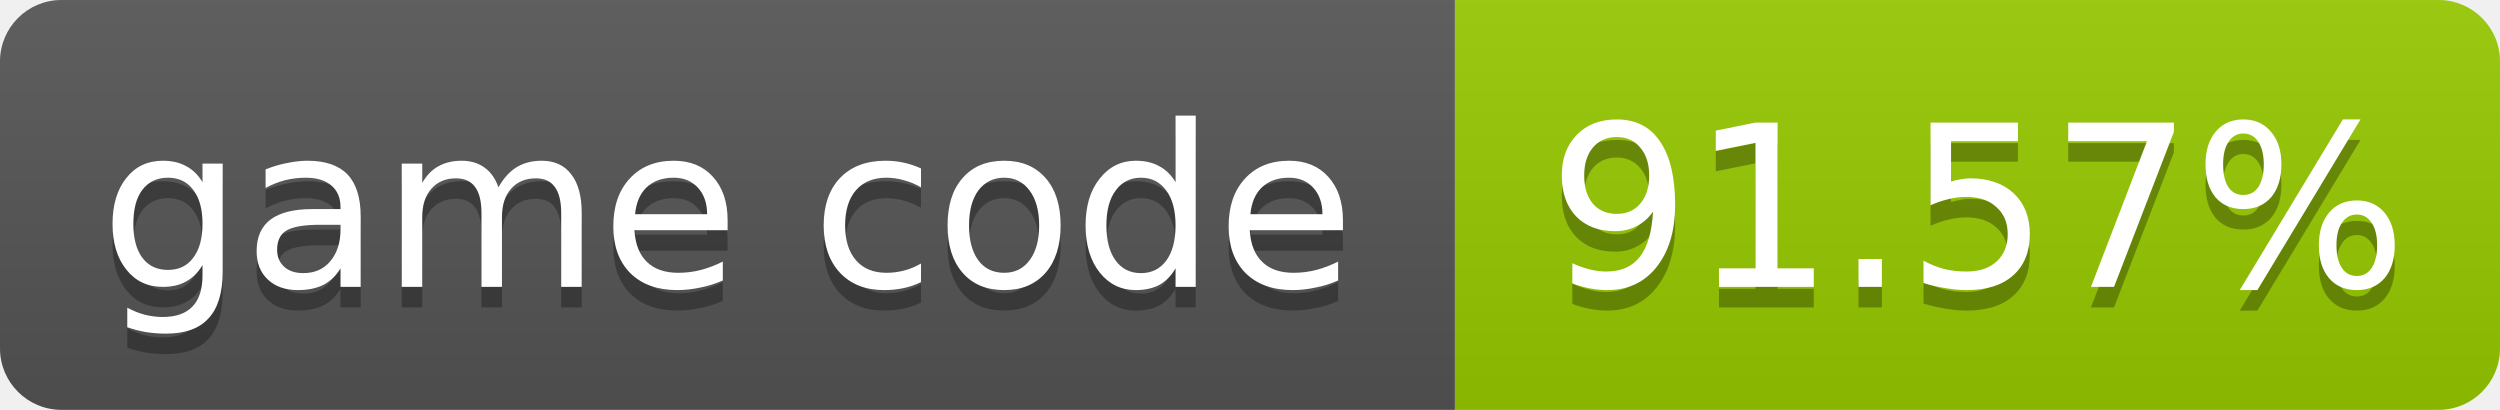
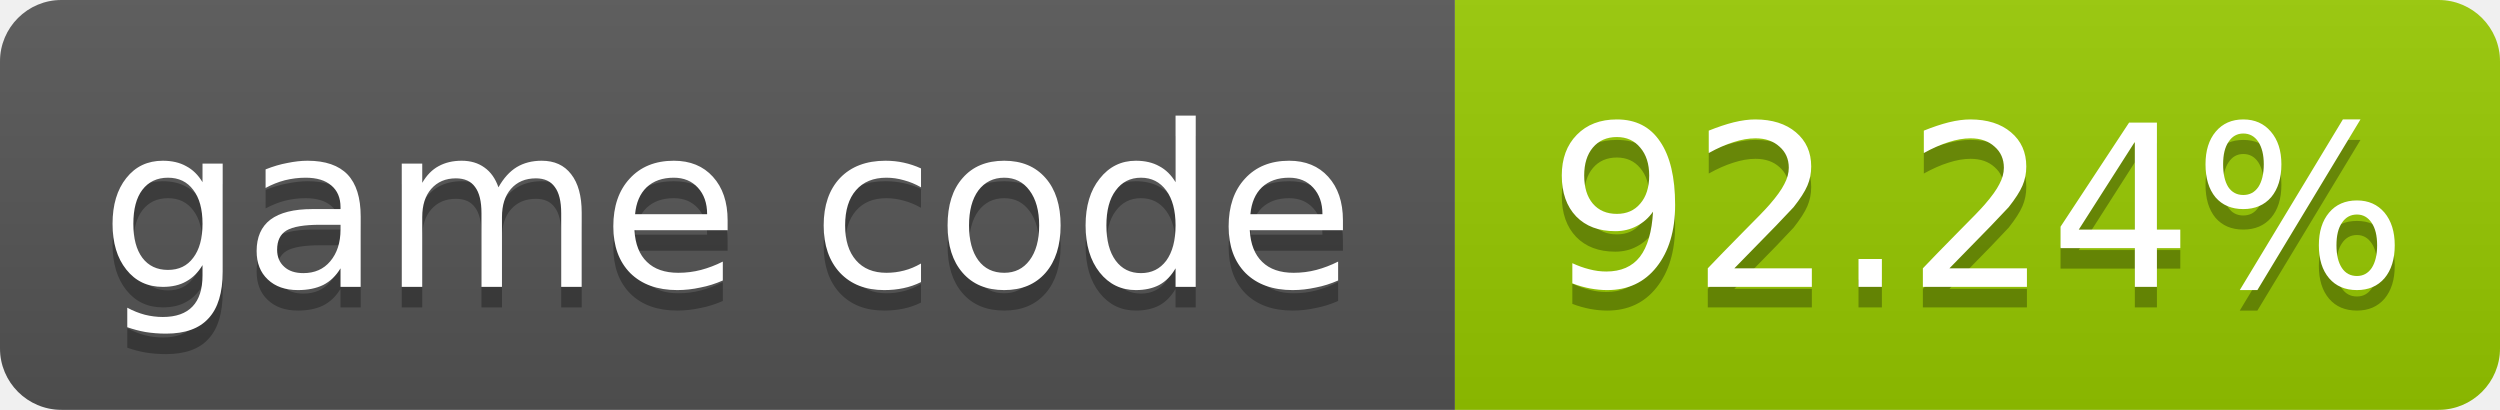
- <svg xmlns="http://www.w3.org/2000/svg" width="122" height="20" role="img" aria-label="game code: 91.57%">
+ <svg xmlns="http://www.w3.org/2000/svg" width="122" height="20" role="img" aria-label="game code: 92.24%">
  <linearGradient id="s" x2="0" y2="100%">
    <stop offset="0" stop-color="#bbb" stop-opacity=".1" />
    <stop offset="1" stop-opacity=".1" />
  </linearGradient>
  <clipPath id="r">
    <rect width="122" height="20" rx="3" fill="#fff" />
  </clipPath>
  <g clip-path="url(#r)">
    <rect width="71" height="20" fill="#555" />
    <rect x="71" width="51" height="20" fill="#97ca00" />
    <rect width="122" height="20" fill="url(#s)" />
  </g>
  <g fill="#fff" text-anchor="middle" font-family="Verdana,Geneva,DejaVu Sans,sans-serif" font-size="11">
    <text x="35.5" y="15" fill="#010101" fill-opacity=".3">game code</text>
    <text x="35.5" y="14">game code</text>
-     <text x="96.5" y="15" fill="#010101" fill-opacity=".3">91.57%</text>
-     <text x="96.5" y="14">91.57%</text>
+     <text x="96.5" y="15" fill="#010101" fill-opacity=".3">92.24%</text>
+     <text x="96.5" y="14">92.24%</text>
  </g>
</svg>
